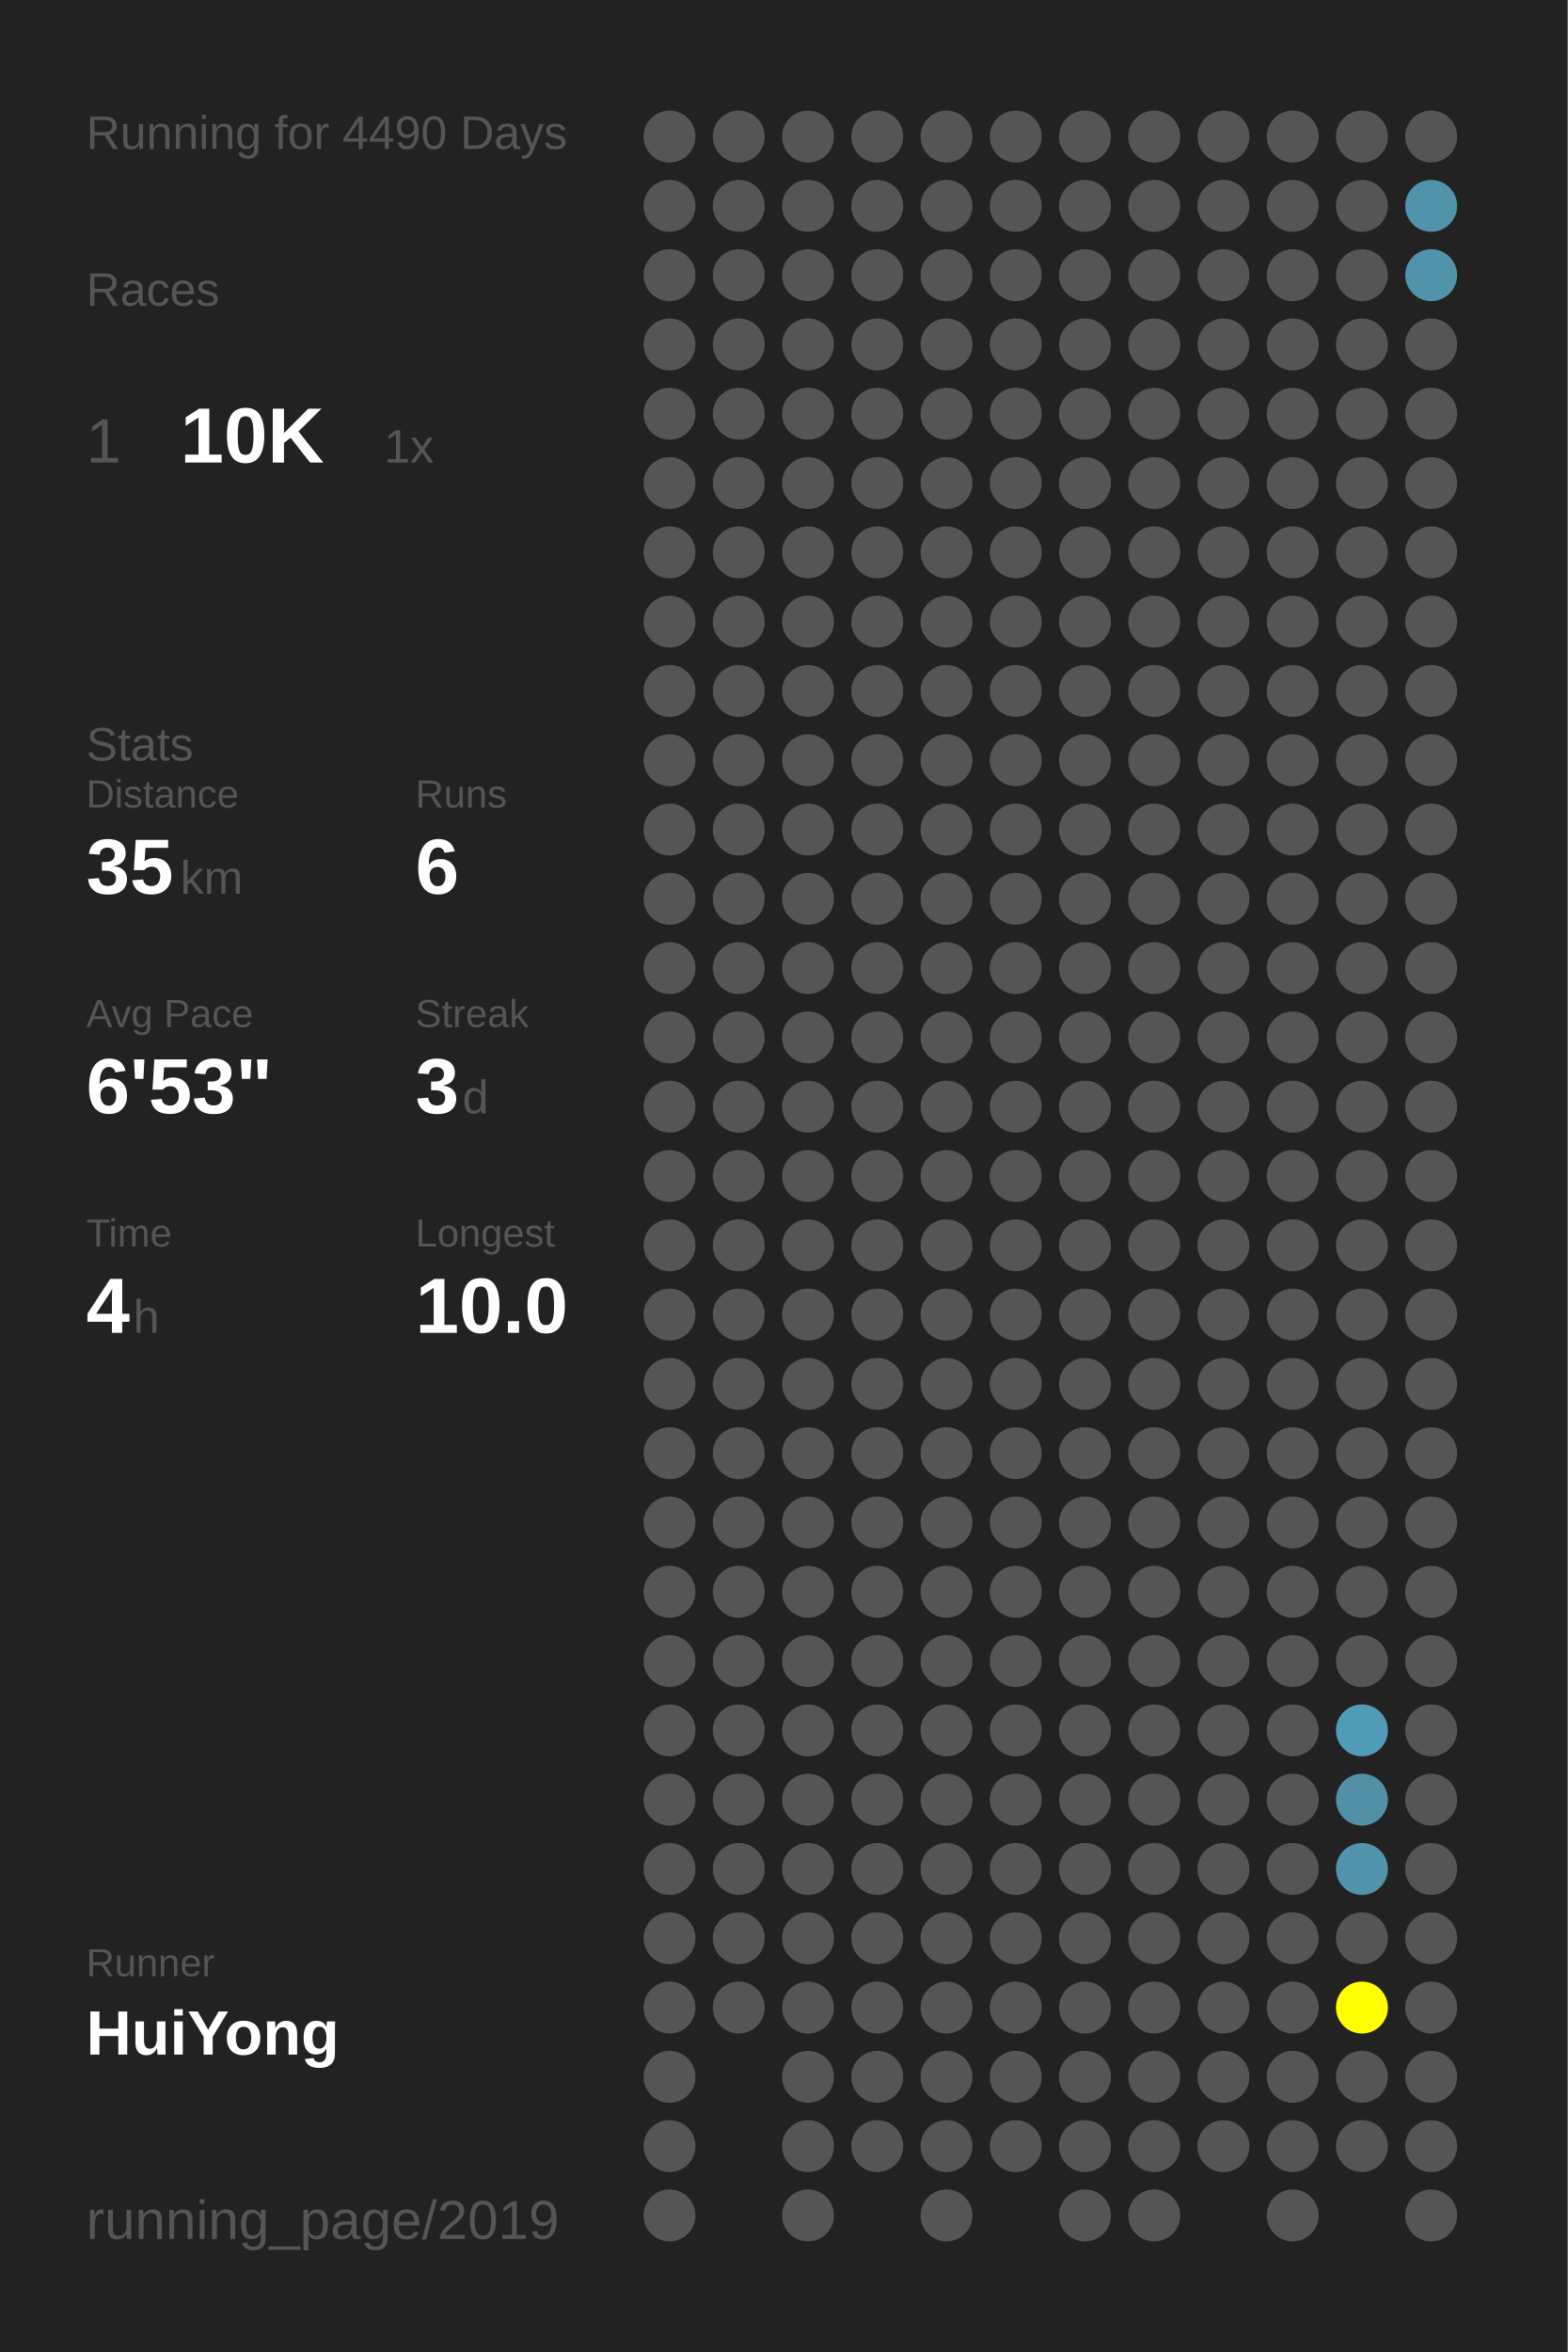
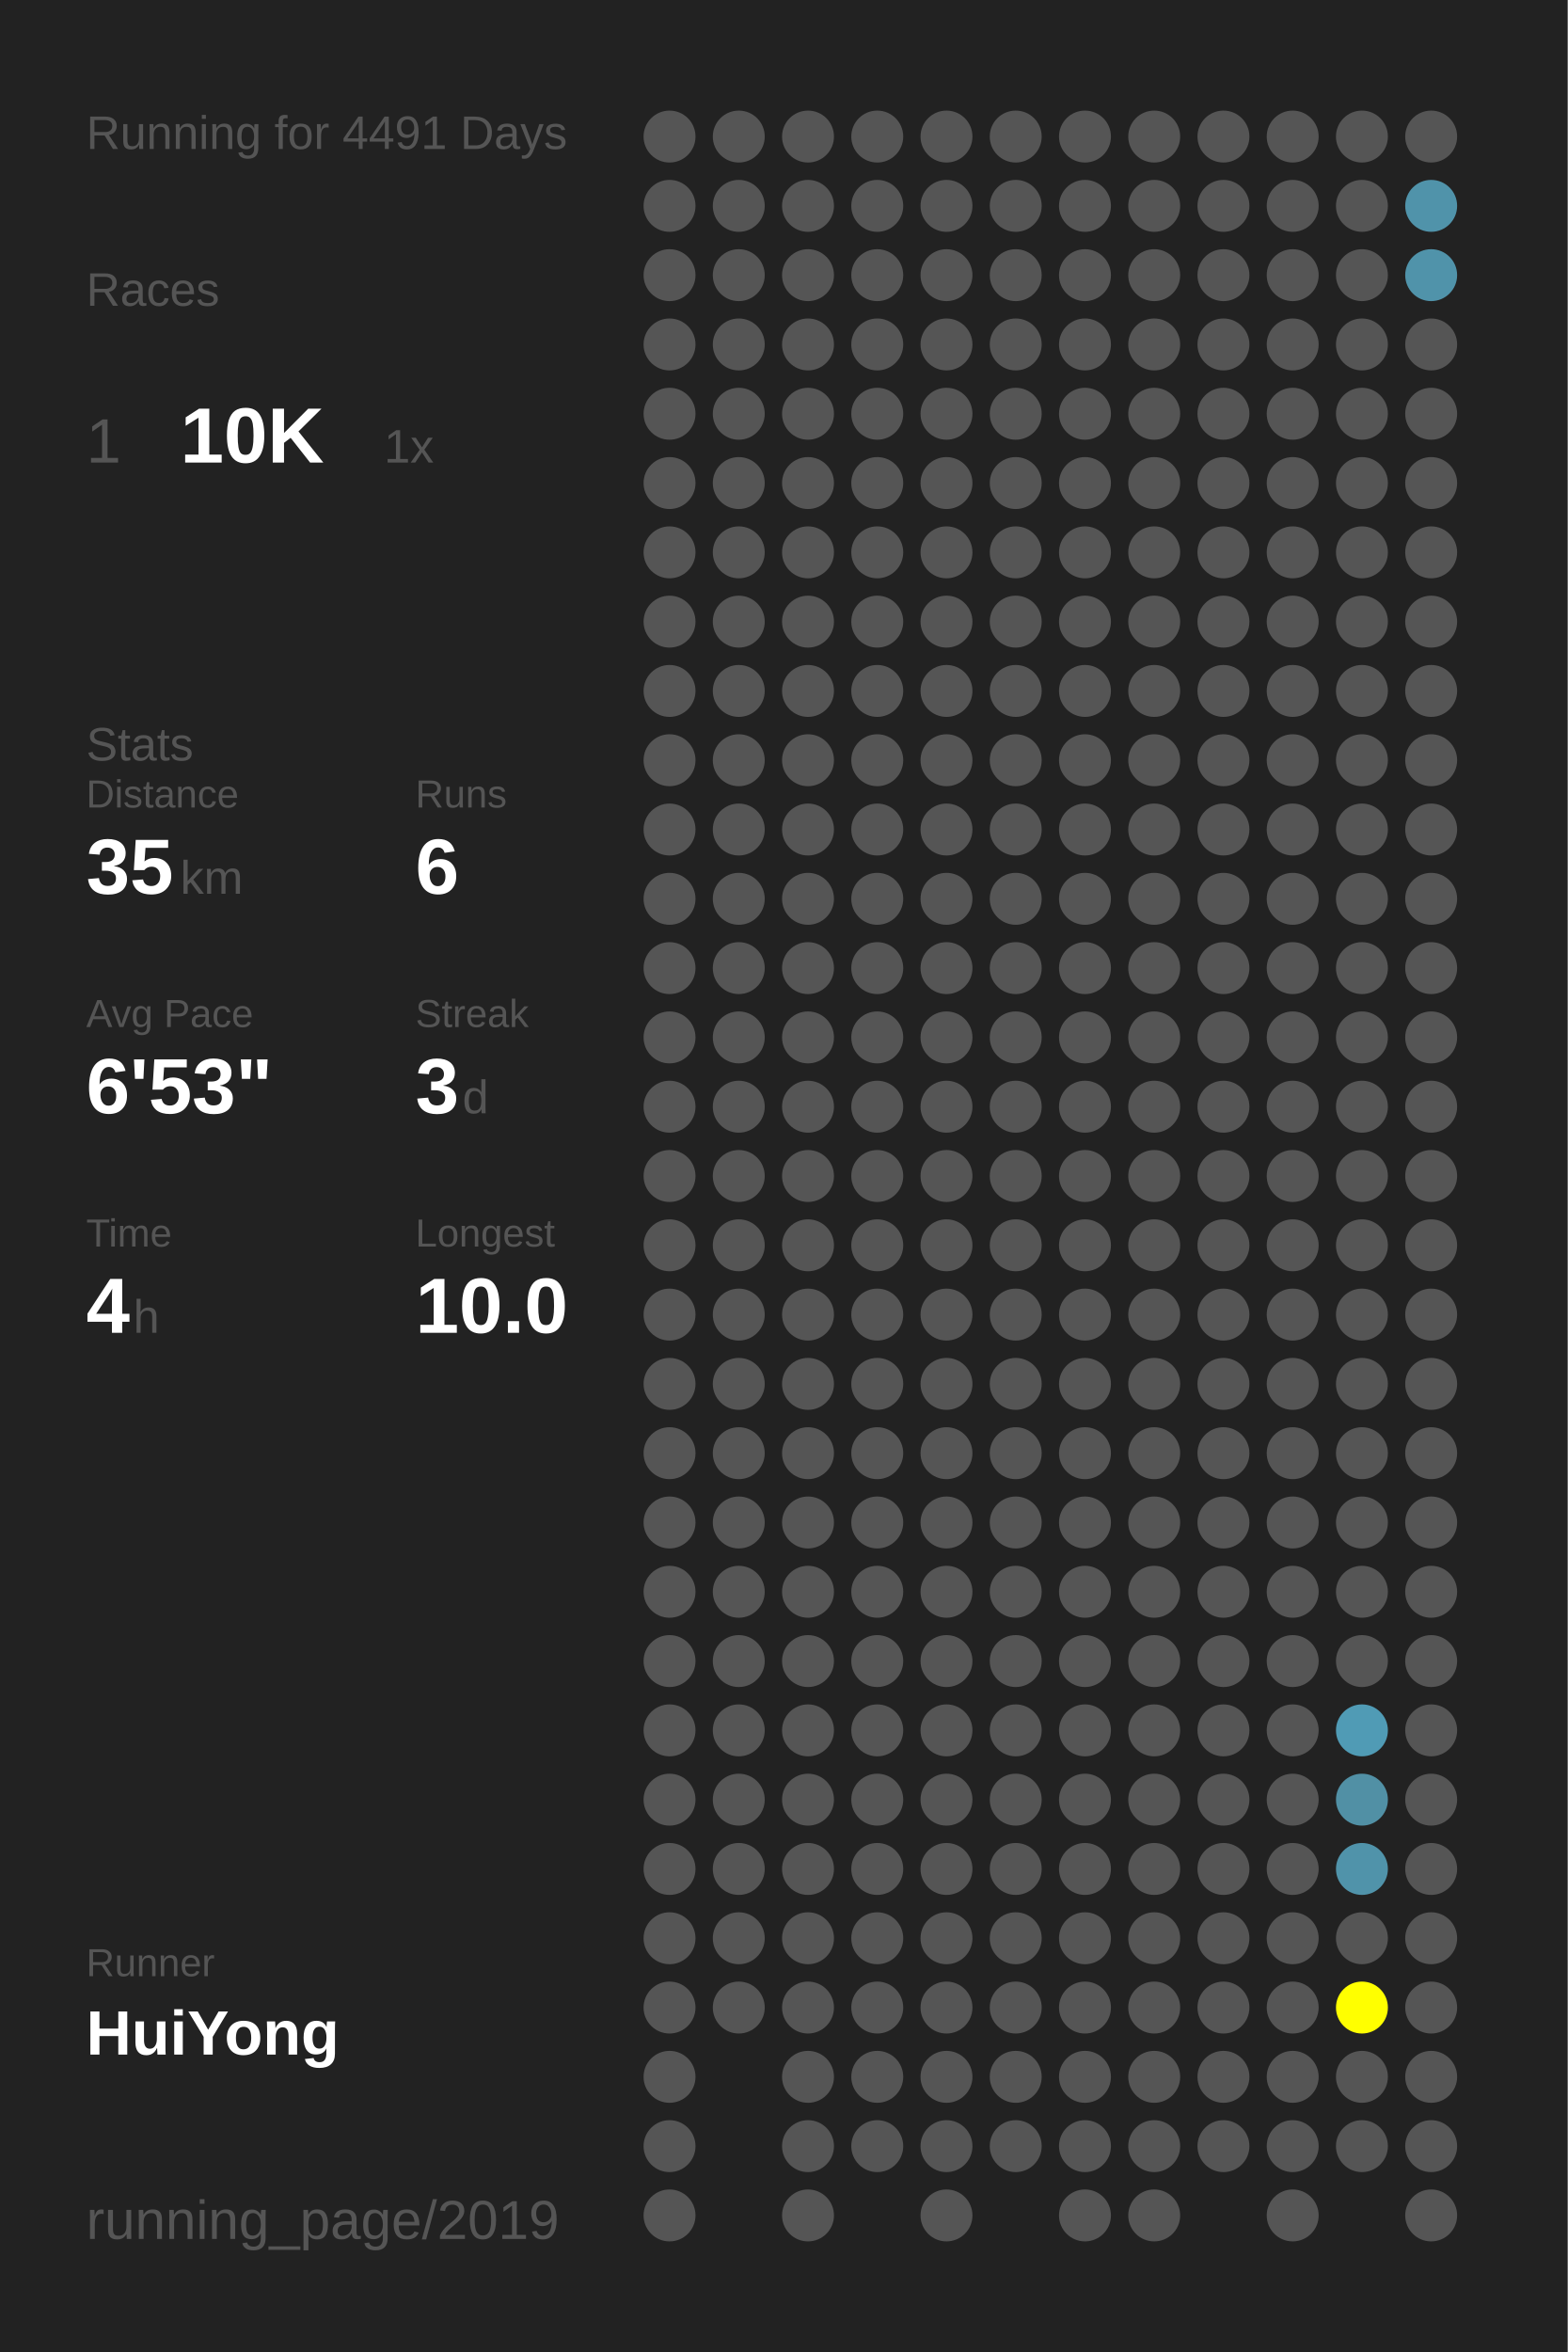
<svg xmlns="http://www.w3.org/2000/svg" baseProfile="full" height="300mm" version="1.1" viewBox="0,0,200,300" width="200mm">
  <defs />
  <rect fill="#222222" height="300" width="200" x="0" y="0" />
-   <text fill="#555555" style="font-size:6px; font-family:Arial;" x="11" y="19">Running for 4490 Days</text>
+   <text fill="#555555" style="font-size:6px; font-family:Arial;" x="11" y="19">Running for 4491 Days</text>
  <text fill="#555555" style="font-size:6px; font-family:Arial;" x="11" y="39">Races</text>
  <text fill="#555555" style="font-size:8px; font-family:Arial;" x="11" y="59">1</text>
  <text fill="#FFFFFF" style="font-size:10px; font-family:Arial; font-weight:bold;" x="23" y="59">10K</text>
  <text fill="#555555" style="font-size:6px; font-family:Arial;" x="49" y="59">1x</text>
  <text fill="#555555" style="font-size:6px; font-family:Arial;" x="11" y="97">Stats</text>
  <text fill="#555555" style="font-size:5px; font-family:Arial;" x="11" y="103">Distance</text>
  <text fill="#FFFFFF" style="font-size:10px; font-family:Arial; font-weight:bold;" x="11" y="114">35</text>
  <text fill="#555555" style="font-size:6px; font-family:Arial;" x="23" y="114">km</text>
  <text fill="#555555" style="font-size:5px; font-family:Arial;" x="53" y="103">Runs</text>
  <text fill="#FFFFFF" style="font-size:10px; font-family:Arial; font-weight:bold;" x="53" y="114">6</text>
  <text fill="#555555" style="font-size:5px; font-family:Arial;" x="11" y="131">Avg Pace</text>
  <text fill="#FFFFFF" style="font-size:10px; font-family:Arial; font-weight:bold;" x="11" y="142">6'53"</text>
  <text fill="#555555" style="font-size:5px; font-family:Arial;" x="53" y="131">Streak</text>
  <text fill="#FFFFFF" style="font-size:10px; font-family:Arial; font-weight:bold;" x="53" y="142">3</text>
  <text fill="#555555" style="font-size:6px; font-family:Arial;" x="59" y="142">d</text>
  <text fill="#555555" style="font-size:5px; font-family:Arial;" x="11" y="159">Time</text>
  <text fill="#FFFFFF" style="font-size:10px; font-family:Arial; font-weight:bold;" x="11" y="170">4</text>
  <text fill="#555555" style="font-size:6px; font-family:Arial;" x="17" y="170">h</text>
  <text fill="#555555" style="font-size:5px; font-family:Arial;" x="53" y="159">Longest</text>
  <text fill="#FFFFFF" style="font-size:10px; font-family:Arial; font-weight:bold;" x="53" y="170">10.0</text>
  <text fill="#555555" style="font-size:5px; font-family:Arial;" x="11" y="252.065">Runner</text>
  <text fill="#FFFFFF" style="font-size:8px; font-family:Arial; font-weight:bold;" x="11" y="262.065">HuiYong</text>
  <text fill="#555555" style="font-size:7px; font-family:Arial;" x="11" y="285.581">running_page/2019</text>
  <circle cx="85.417" cy="17.419" fill="#555555" r="3.312" />
  <circle cx="85.417" cy="26.258" fill="#555555" r="3.312" />
  <circle cx="85.417" cy="35.097" fill="#555555" r="3.312" />
  <circle cx="85.417" cy="43.935" fill="#555555" r="3.312" />
  <circle cx="85.417" cy="52.774" fill="#555555" r="3.312" />
  <circle cx="85.417" cy="61.613" fill="#555555" r="3.312" />
  <circle cx="85.417" cy="70.452" fill="#555555" r="3.312" />
  <circle cx="85.417" cy="79.29" fill="#555555" r="3.312" />
  <circle cx="85.417" cy="88.129" fill="#555555" r="3.312" />
  <circle cx="85.417" cy="96.968" fill="#555555" r="3.312" />
  <circle cx="85.417" cy="105.806" fill="#555555" r="3.312" />
  <circle cx="85.417" cy="114.645" fill="#555555" r="3.312" />
  <circle cx="85.417" cy="123.484" fill="#555555" r="3.312" />
  <circle cx="85.417" cy="132.323" fill="#555555" r="3.312" />
  <circle cx="85.417" cy="141.161" fill="#555555" r="3.312" />
  <circle cx="85.417" cy="150" fill="#555555" r="3.312" />
  <circle cx="85.417" cy="158.839" fill="#555555" r="3.312" />
  <circle cx="85.417" cy="167.677" fill="#555555" r="3.312" />
  <circle cx="85.417" cy="176.516" fill="#555555" r="3.312" />
  <circle cx="85.417" cy="185.355" fill="#555555" r="3.312" />
  <circle cx="85.417" cy="194.194" fill="#555555" r="3.312" />
  <circle cx="85.417" cy="203.032" fill="#555555" r="3.312" />
  <circle cx="85.417" cy="211.871" fill="#555555" r="3.312" />
  <circle cx="85.417" cy="220.71" fill="#555555" r="3.312" />
  <circle cx="85.417" cy="229.548" fill="#555555" r="3.312" />
  <circle cx="85.417" cy="238.387" fill="#555555" r="3.312" />
  <circle cx="85.417" cy="247.226" fill="#555555" r="3.312" />
  <circle cx="85.417" cy="256.065" fill="#555555" r="3.312" />
  <circle cx="85.417" cy="264.903" fill="#555555" r="3.312" />
  <circle cx="85.417" cy="273.742" fill="#555555" r="3.312" />
  <circle cx="85.417" cy="282.581" fill="#555555" r="3.312" />
  <circle cx="94.25" cy="17.419" fill="#555555" r="3.312" />
  <circle cx="94.25" cy="26.258" fill="#555555" r="3.312" />
  <circle cx="94.25" cy="35.097" fill="#555555" r="3.312" />
  <circle cx="94.25" cy="43.935" fill="#555555" r="3.312" />
  <circle cx="94.25" cy="52.774" fill="#555555" r="3.312" />
  <circle cx="94.25" cy="61.613" fill="#555555" r="3.312" />
  <circle cx="94.25" cy="70.452" fill="#555555" r="3.312" />
  <circle cx="94.25" cy="79.29" fill="#555555" r="3.312" />
  <circle cx="94.25" cy="88.129" fill="#555555" r="3.312" />
  <circle cx="94.25" cy="96.968" fill="#555555" r="3.312" />
  <circle cx="94.25" cy="105.806" fill="#555555" r="3.312" />
  <circle cx="94.25" cy="114.645" fill="#555555" r="3.312" />
  <circle cx="94.25" cy="123.484" fill="#555555" r="3.312" />
  <circle cx="94.25" cy="132.323" fill="#555555" r="3.312" />
  <circle cx="94.25" cy="141.161" fill="#555555" r="3.312" />
  <circle cx="94.25" cy="150" fill="#555555" r="3.312" />
  <circle cx="94.25" cy="158.839" fill="#555555" r="3.312" />
  <circle cx="94.25" cy="167.677" fill="#555555" r="3.312" />
  <circle cx="94.25" cy="176.516" fill="#555555" r="3.312" />
  <circle cx="94.25" cy="185.355" fill="#555555" r="3.312" />
  <circle cx="94.25" cy="194.194" fill="#555555" r="3.312" />
  <circle cx="94.25" cy="203.032" fill="#555555" r="3.312" />
  <circle cx="94.25" cy="211.871" fill="#555555" r="3.312" />
  <circle cx="94.25" cy="220.71" fill="#555555" r="3.312" />
  <circle cx="94.25" cy="229.548" fill="#555555" r="3.312" />
  <circle cx="94.25" cy="238.387" fill="#555555" r="3.312" />
  <circle cx="94.25" cy="247.226" fill="#555555" r="3.312" />
  <circle cx="94.25" cy="256.065" fill="#555555" r="3.312" />
  <circle cx="103.083" cy="17.419" fill="#555555" r="3.312" />
  <circle cx="103.083" cy="26.258" fill="#555555" r="3.312" />
  <circle cx="103.083" cy="35.097" fill="#555555" r="3.312" />
  <circle cx="103.083" cy="43.935" fill="#555555" r="3.312" />
  <circle cx="103.083" cy="52.774" fill="#555555" r="3.312" />
  <circle cx="103.083" cy="61.613" fill="#555555" r="3.312" />
  <circle cx="103.083" cy="70.452" fill="#555555" r="3.312" />
  <circle cx="103.083" cy="79.29" fill="#555555" r="3.312" />
  <circle cx="103.083" cy="88.129" fill="#555555" r="3.312" />
  <circle cx="103.083" cy="96.968" fill="#555555" r="3.312" />
  <circle cx="103.083" cy="105.806" fill="#555555" r="3.312" />
  <circle cx="103.083" cy="114.645" fill="#555555" r="3.312" />
  <circle cx="103.083" cy="123.484" fill="#555555" r="3.312" />
  <circle cx="103.083" cy="132.323" fill="#555555" r="3.312" />
  <circle cx="103.083" cy="141.161" fill="#555555" r="3.312" />
  <circle cx="103.083" cy="150" fill="#555555" r="3.312" />
  <circle cx="103.083" cy="158.839" fill="#555555" r="3.312" />
  <circle cx="103.083" cy="167.677" fill="#555555" r="3.312" />
  <circle cx="103.083" cy="176.516" fill="#555555" r="3.312" />
  <circle cx="103.083" cy="185.355" fill="#555555" r="3.312" />
  <circle cx="103.083" cy="194.194" fill="#555555" r="3.312" />
  <circle cx="103.083" cy="203.032" fill="#555555" r="3.312" />
  <circle cx="103.083" cy="211.871" fill="#555555" r="3.312" />
  <circle cx="103.083" cy="220.71" fill="#555555" r="3.312" />
  <circle cx="103.083" cy="229.548" fill="#555555" r="3.312" />
  <circle cx="103.083" cy="238.387" fill="#555555" r="3.312" />
  <circle cx="103.083" cy="247.226" fill="#555555" r="3.312" />
  <circle cx="103.083" cy="256.065" fill="#555555" r="3.312" />
  <circle cx="103.083" cy="264.903" fill="#555555" r="3.312" />
  <circle cx="103.083" cy="273.742" fill="#555555" r="3.312" />
  <circle cx="103.083" cy="282.581" fill="#555555" r="3.312" />
  <circle cx="111.917" cy="17.419" fill="#555555" r="3.312" />
  <circle cx="111.917" cy="26.258" fill="#555555" r="3.312" />
  <circle cx="111.917" cy="35.097" fill="#555555" r="3.312" />
  <circle cx="111.917" cy="43.935" fill="#555555" r="3.312" />
  <circle cx="111.917" cy="52.774" fill="#555555" r="3.312" />
  <circle cx="111.917" cy="61.613" fill="#555555" r="3.312" />
  <circle cx="111.917" cy="70.452" fill="#555555" r="3.312" />
  <circle cx="111.917" cy="79.29" fill="#555555" r="3.312" />
  <circle cx="111.917" cy="88.129" fill="#555555" r="3.312" />
  <circle cx="111.917" cy="96.968" fill="#555555" r="3.312" />
  <circle cx="111.917" cy="105.806" fill="#555555" r="3.312" />
  <circle cx="111.917" cy="114.645" fill="#555555" r="3.312" />
  <circle cx="111.917" cy="123.484" fill="#555555" r="3.312" />
  <circle cx="111.917" cy="132.323" fill="#555555" r="3.312" />
  <circle cx="111.917" cy="141.161" fill="#555555" r="3.312" />
  <circle cx="111.917" cy="150" fill="#555555" r="3.312" />
  <circle cx="111.917" cy="158.839" fill="#555555" r="3.312" />
  <circle cx="111.917" cy="167.677" fill="#555555" r="3.312" />
  <circle cx="111.917" cy="176.516" fill="#555555" r="3.312" />
  <circle cx="111.917" cy="185.355" fill="#555555" r="3.312" />
  <circle cx="111.917" cy="194.194" fill="#555555" r="3.312" />
  <circle cx="111.917" cy="203.032" fill="#555555" r="3.312" />
  <circle cx="111.917" cy="211.871" fill="#555555" r="3.312" />
  <circle cx="111.917" cy="220.71" fill="#555555" r="3.312" />
  <circle cx="111.917" cy="229.548" fill="#555555" r="3.312" />
  <circle cx="111.917" cy="238.387" fill="#555555" r="3.312" />
  <circle cx="111.917" cy="247.226" fill="#555555" r="3.312" />
  <circle cx="111.917" cy="256.065" fill="#555555" r="3.312" />
  <circle cx="111.917" cy="264.903" fill="#555555" r="3.312" />
  <circle cx="111.917" cy="273.742" fill="#555555" r="3.312" />
  <circle cx="120.75" cy="17.419" fill="#555555" r="3.312" />
  <circle cx="120.75" cy="26.258" fill="#555555" r="3.312" />
  <circle cx="120.75" cy="35.097" fill="#555555" r="3.312" />
  <circle cx="120.75" cy="43.935" fill="#555555" r="3.312" />
  <circle cx="120.75" cy="52.774" fill="#555555" r="3.312" />
  <circle cx="120.75" cy="61.613" fill="#555555" r="3.312" />
  <circle cx="120.75" cy="70.452" fill="#555555" r="3.312" />
  <circle cx="120.75" cy="79.29" fill="#555555" r="3.312" />
  <circle cx="120.75" cy="88.129" fill="#555555" r="3.312" />
  <circle cx="120.75" cy="96.968" fill="#555555" r="3.312" />
  <circle cx="120.75" cy="105.806" fill="#555555" r="3.312" />
  <circle cx="120.75" cy="114.645" fill="#555555" r="3.312" />
  <circle cx="120.75" cy="123.484" fill="#555555" r="3.312" />
  <circle cx="120.75" cy="132.323" fill="#555555" r="3.312" />
  <circle cx="120.75" cy="141.161" fill="#555555" r="3.312" />
  <circle cx="120.75" cy="150" fill="#555555" r="3.312" />
  <circle cx="120.75" cy="158.839" fill="#555555" r="3.312" />
  <circle cx="120.75" cy="167.677" fill="#555555" r="3.312" />
  <circle cx="120.75" cy="176.516" fill="#555555" r="3.312" />
  <circle cx="120.75" cy="185.355" fill="#555555" r="3.312" />
  <circle cx="120.75" cy="194.194" fill="#555555" r="3.312" />
  <circle cx="120.75" cy="203.032" fill="#555555" r="3.312" />
  <circle cx="120.75" cy="211.871" fill="#555555" r="3.312" />
  <circle cx="120.75" cy="220.71" fill="#555555" r="3.312" />
  <circle cx="120.75" cy="229.548" fill="#555555" r="3.312" />
  <circle cx="120.75" cy="238.387" fill="#555555" r="3.312" />
  <circle cx="120.75" cy="247.226" fill="#555555" r="3.312" />
  <circle cx="120.75" cy="256.065" fill="#555555" r="3.312" />
  <circle cx="120.75" cy="264.903" fill="#555555" r="3.312" />
  <circle cx="120.75" cy="273.742" fill="#555555" r="3.312" />
  <circle cx="120.75" cy="282.581" fill="#555555" r="3.312" />
  <circle cx="129.583" cy="17.419" fill="#555555" r="3.312" />
  <circle cx="129.583" cy="26.258" fill="#555555" r="3.312" />
  <circle cx="129.583" cy="35.097" fill="#555555" r="3.312" />
  <circle cx="129.583" cy="43.935" fill="#555555" r="3.312" />
  <circle cx="129.583" cy="52.774" fill="#555555" r="3.312" />
  <circle cx="129.583" cy="61.613" fill="#555555" r="3.312" />
  <circle cx="129.583" cy="70.452" fill="#555555" r="3.312" />
  <circle cx="129.583" cy="79.29" fill="#555555" r="3.312" />
  <circle cx="129.583" cy="88.129" fill="#555555" r="3.312" />
  <circle cx="129.583" cy="96.968" fill="#555555" r="3.312" />
  <circle cx="129.583" cy="105.806" fill="#555555" r="3.312" />
  <circle cx="129.583" cy="114.645" fill="#555555" r="3.312" />
  <circle cx="129.583" cy="123.484" fill="#555555" r="3.312" />
  <circle cx="129.583" cy="132.323" fill="#555555" r="3.312" />
  <circle cx="129.583" cy="141.161" fill="#555555" r="3.312" />
  <circle cx="129.583" cy="150" fill="#555555" r="3.312" />
  <circle cx="129.583" cy="158.839" fill="#555555" r="3.312" />
  <circle cx="129.583" cy="167.677" fill="#555555" r="3.312" />
  <circle cx="129.583" cy="176.516" fill="#555555" r="3.312" />
  <circle cx="129.583" cy="185.355" fill="#555555" r="3.312" />
  <circle cx="129.583" cy="194.194" fill="#555555" r="3.312" />
  <circle cx="129.583" cy="203.032" fill="#555555" r="3.312" />
  <circle cx="129.583" cy="211.871" fill="#555555" r="3.312" />
  <circle cx="129.583" cy="220.71" fill="#555555" r="3.312" />
  <circle cx="129.583" cy="229.548" fill="#555555" r="3.312" />
  <circle cx="129.583" cy="238.387" fill="#555555" r="3.312" />
  <circle cx="129.583" cy="247.226" fill="#555555" r="3.312" />
  <circle cx="129.583" cy="256.065" fill="#555555" r="3.312" />
  <circle cx="129.583" cy="264.903" fill="#555555" r="3.312" />
  <circle cx="129.583" cy="273.742" fill="#555555" r="3.312" />
  <circle cx="138.417" cy="17.419" fill="#555555" r="3.312" />
  <circle cx="138.417" cy="26.258" fill="#555555" r="3.312" />
  <circle cx="138.417" cy="35.097" fill="#555555" r="3.312" />
  <circle cx="138.417" cy="43.935" fill="#555555" r="3.312" />
  <circle cx="138.417" cy="52.774" fill="#555555" r="3.312" />
  <circle cx="138.417" cy="61.613" fill="#555555" r="3.312" />
  <circle cx="138.417" cy="70.452" fill="#555555" r="3.312" />
  <circle cx="138.417" cy="79.29" fill="#555555" r="3.312" />
  <circle cx="138.417" cy="88.129" fill="#555555" r="3.312" />
  <circle cx="138.417" cy="96.968" fill="#555555" r="3.312" />
  <circle cx="138.417" cy="105.806" fill="#555555" r="3.312" />
  <circle cx="138.417" cy="114.645" fill="#555555" r="3.312" />
  <circle cx="138.417" cy="123.484" fill="#555555" r="3.312" />
  <circle cx="138.417" cy="132.323" fill="#555555" r="3.312" />
  <circle cx="138.417" cy="141.161" fill="#555555" r="3.312" />
  <circle cx="138.417" cy="150" fill="#555555" r="3.312" />
  <circle cx="138.417" cy="158.839" fill="#555555" r="3.312" />
  <circle cx="138.417" cy="167.677" fill="#555555" r="3.312" />
  <circle cx="138.417" cy="176.516" fill="#555555" r="3.312" />
  <circle cx="138.417" cy="185.355" fill="#555555" r="3.312" />
  <circle cx="138.417" cy="194.194" fill="#555555" r="3.312" />
  <circle cx="138.417" cy="203.032" fill="#555555" r="3.312" />
  <circle cx="138.417" cy="211.871" fill="#555555" r="3.312" />
  <circle cx="138.417" cy="220.71" fill="#555555" r="3.312" />
  <circle cx="138.417" cy="229.548" fill="#555555" r="3.312" />
  <circle cx="138.417" cy="238.387" fill="#555555" r="3.312" />
  <circle cx="138.417" cy="247.226" fill="#555555" r="3.312" />
  <circle cx="138.417" cy="256.065" fill="#555555" r="3.312" />
  <circle cx="138.417" cy="264.903" fill="#555555" r="3.312" />
  <circle cx="138.417" cy="273.742" fill="#555555" r="3.312" />
  <circle cx="138.417" cy="282.581" fill="#555555" r="3.312" />
  <circle cx="147.25" cy="17.419" fill="#555555" r="3.312" />
  <circle cx="147.25" cy="26.258" fill="#555555" r="3.312" />
  <circle cx="147.25" cy="35.097" fill="#555555" r="3.312" />
  <circle cx="147.25" cy="43.935" fill="#555555" r="3.312" />
  <circle cx="147.25" cy="52.774" fill="#555555" r="3.312" />
  <circle cx="147.25" cy="61.613" fill="#555555" r="3.312" />
  <circle cx="147.25" cy="70.452" fill="#555555" r="3.312" />
  <circle cx="147.25" cy="79.29" fill="#555555" r="3.312" />
  <circle cx="147.25" cy="88.129" fill="#555555" r="3.312" />
  <circle cx="147.25" cy="96.968" fill="#555555" r="3.312" />
  <circle cx="147.25" cy="105.806" fill="#555555" r="3.312" />
  <circle cx="147.25" cy="114.645" fill="#555555" r="3.312" />
  <circle cx="147.25" cy="123.484" fill="#555555" r="3.312" />
  <circle cx="147.25" cy="132.323" fill="#555555" r="3.312" />
  <circle cx="147.25" cy="141.161" fill="#555555" r="3.312" />
  <circle cx="147.25" cy="150" fill="#555555" r="3.312" />
  <circle cx="147.25" cy="158.839" fill="#555555" r="3.312" />
  <circle cx="147.25" cy="167.677" fill="#555555" r="3.312" />
  <circle cx="147.25" cy="176.516" fill="#555555" r="3.312" />
  <circle cx="147.25" cy="185.355" fill="#555555" r="3.312" />
  <circle cx="147.25" cy="194.194" fill="#555555" r="3.312" />
  <circle cx="147.25" cy="203.032" fill="#555555" r="3.312" />
  <circle cx="147.25" cy="211.871" fill="#555555" r="3.312" />
  <circle cx="147.25" cy="220.71" fill="#555555" r="3.312" />
  <circle cx="147.25" cy="229.548" fill="#555555" r="3.312" />
  <circle cx="147.25" cy="238.387" fill="#555555" r="3.312" />
  <circle cx="147.25" cy="247.226" fill="#555555" r="3.312" />
  <circle cx="147.25" cy="256.065" fill="#555555" r="3.312" />
  <circle cx="147.25" cy="264.903" fill="#555555" r="3.312" />
  <circle cx="147.25" cy="273.742" fill="#555555" r="3.312" />
  <circle cx="147.25" cy="282.581" fill="#555555" r="3.312" />
  <circle cx="156.083" cy="17.419" fill="#555555" r="3.312" />
  <circle cx="156.083" cy="26.258" fill="#555555" r="3.312" />
  <circle cx="156.083" cy="35.097" fill="#555555" r="3.312" />
  <circle cx="156.083" cy="43.935" fill="#555555" r="3.312" />
  <circle cx="156.083" cy="52.774" fill="#555555" r="3.312" />
  <circle cx="156.083" cy="61.613" fill="#555555" r="3.312" />
  <circle cx="156.083" cy="70.452" fill="#555555" r="3.312" />
  <circle cx="156.083" cy="79.29" fill="#555555" r="3.312" />
  <circle cx="156.083" cy="88.129" fill="#555555" r="3.312" />
  <circle cx="156.083" cy="96.968" fill="#555555" r="3.312" />
  <circle cx="156.083" cy="105.806" fill="#555555" r="3.312" />
  <circle cx="156.083" cy="114.645" fill="#555555" r="3.312" />
  <circle cx="156.083" cy="123.484" fill="#555555" r="3.312" />
  <circle cx="156.083" cy="132.323" fill="#555555" r="3.312" />
  <circle cx="156.083" cy="141.161" fill="#555555" r="3.312" />
  <circle cx="156.083" cy="150" fill="#555555" r="3.312" />
  <circle cx="156.083" cy="158.839" fill="#555555" r="3.312" />
  <circle cx="156.083" cy="167.677" fill="#555555" r="3.312" />
  <circle cx="156.083" cy="176.516" fill="#555555" r="3.312" />
  <circle cx="156.083" cy="185.355" fill="#555555" r="3.312" />
  <circle cx="156.083" cy="194.194" fill="#555555" r="3.312" />
  <circle cx="156.083" cy="203.032" fill="#555555" r="3.312" />
  <circle cx="156.083" cy="211.871" fill="#555555" r="3.312" />
  <circle cx="156.083" cy="220.71" fill="#555555" r="3.312" />
  <circle cx="156.083" cy="229.548" fill="#555555" r="3.312" />
  <circle cx="156.083" cy="238.387" fill="#555555" r="3.312" />
  <circle cx="156.083" cy="247.226" fill="#555555" r="3.312" />
  <circle cx="156.083" cy="256.065" fill="#555555" r="3.312" />
  <circle cx="156.083" cy="264.903" fill="#555555" r="3.312" />
  <circle cx="156.083" cy="273.742" fill="#555555" r="3.312" />
  <circle cx="164.917" cy="17.419" fill="#555555" r="3.312" />
  <circle cx="164.917" cy="26.258" fill="#555555" r="3.312" />
  <circle cx="164.917" cy="35.097" fill="#555555" r="3.312" />
  <circle cx="164.917" cy="43.935" fill="#555555" r="3.312" />
  <circle cx="164.917" cy="52.774" fill="#555555" r="3.312" />
  <circle cx="164.917" cy="61.613" fill="#555555" r="3.312" />
  <circle cx="164.917" cy="70.452" fill="#555555" r="3.312" />
  <circle cx="164.917" cy="79.29" fill="#555555" r="3.312" />
  <circle cx="164.917" cy="88.129" fill="#555555" r="3.312" />
  <circle cx="164.917" cy="96.968" fill="#555555" r="3.312" />
  <circle cx="164.917" cy="105.806" fill="#555555" r="3.312" />
  <circle cx="164.917" cy="114.645" fill="#555555" r="3.312" />
  <circle cx="164.917" cy="123.484" fill="#555555" r="3.312" />
  <circle cx="164.917" cy="132.323" fill="#555555" r="3.312" />
  <circle cx="164.917" cy="141.161" fill="#555555" r="3.312" />
  <circle cx="164.917" cy="150" fill="#555555" r="3.312" />
  <circle cx="164.917" cy="158.839" fill="#555555" r="3.312" />
  <circle cx="164.917" cy="167.677" fill="#555555" r="3.312" />
  <circle cx="164.917" cy="176.516" fill="#555555" r="3.312" />
  <circle cx="164.917" cy="185.355" fill="#555555" r="3.312" />
  <circle cx="164.917" cy="194.194" fill="#555555" r="3.312" />
  <circle cx="164.917" cy="203.032" fill="#555555" r="3.312" />
  <circle cx="164.917" cy="211.871" fill="#555555" r="3.312" />
  <circle cx="164.917" cy="220.71" fill="#555555" r="3.312" />
  <circle cx="164.917" cy="229.548" fill="#555555" r="3.312" />
  <circle cx="164.917" cy="238.387" fill="#555555" r="3.312" />
  <circle cx="164.917" cy="247.226" fill="#555555" r="3.312" />
  <circle cx="164.917" cy="256.065" fill="#555555" r="3.312" />
  <circle cx="164.917" cy="264.903" fill="#555555" r="3.312" />
  <circle cx="164.917" cy="273.742" fill="#555555" r="3.312" />
  <circle cx="164.917" cy="282.581" fill="#555555" r="3.312" />
  <circle cx="173.75" cy="17.419" fill="#555555" r="3.312" />
  <circle cx="173.75" cy="26.258" fill="#555555" r="3.312" />
  <circle cx="173.75" cy="35.097" fill="#555555" r="3.312" />
  <circle cx="173.75" cy="43.935" fill="#555555" r="3.312" />
  <circle cx="173.75" cy="52.774" fill="#555555" r="3.312" />
  <circle cx="173.75" cy="61.613" fill="#555555" r="3.312" />
  <circle cx="173.75" cy="70.452" fill="#555555" r="3.312" />
  <circle cx="173.75" cy="79.29" fill="#555555" r="3.312" />
  <circle cx="173.75" cy="88.129" fill="#555555" r="3.312" />
  <circle cx="173.75" cy="96.968" fill="#555555" r="3.312" />
  <circle cx="173.75" cy="105.806" fill="#555555" r="3.312" />
  <circle cx="173.75" cy="114.645" fill="#555555" r="3.312" />
  <circle cx="173.75" cy="123.484" fill="#555555" r="3.312" />
  <circle cx="173.75" cy="132.323" fill="#555555" r="3.312" />
  <circle cx="173.75" cy="141.161" fill="#555555" r="3.312" />
  <circle cx="173.75" cy="150" fill="#555555" r="3.312" />
  <circle cx="173.75" cy="158.839" fill="#555555" r="3.312" />
  <circle cx="173.75" cy="167.677" fill="#555555" r="3.312" />
  <circle cx="173.75" cy="176.516" fill="#555555" r="3.312" />
  <circle cx="173.75" cy="185.355" fill="#555555" r="3.312" />
  <circle cx="173.75" cy="194.194" fill="#555555" r="3.312" />
  <circle cx="173.75" cy="203.032" fill="#555555" r="3.312" />
  <circle cx="173.75" cy="211.871" fill="#555555" r="3.312" />
  <circle cx="173.75" cy="220.71" fill="#509bb5" r="3.312" />
  <circle cx="173.75" cy="229.548" fill="#5190a5" r="3.312" />
  <circle cx="173.75" cy="238.387" fill="#5093aa" r="3.312" />
  <circle cx="173.75" cy="247.226" fill="#555555" r="3.312" />
  <circle cx="173.75" cy="256.065" fill="#FFFF00" r="3.312" />
  <circle cx="173.75" cy="264.903" fill="#555555" r="3.312" />
  <circle cx="173.75" cy="273.742" fill="#555555" r="3.312" />
  <circle cx="182.583" cy="17.419" fill="#555555" r="3.312" />
  <circle cx="182.583" cy="26.258" fill="#5093aa" r="3.312" />
  <circle cx="182.583" cy="35.097" fill="#5093aa" r="3.312" />
  <circle cx="182.583" cy="43.935" fill="#555555" r="3.312" />
  <circle cx="182.583" cy="52.774" fill="#555555" r="3.312" />
  <circle cx="182.583" cy="61.613" fill="#555555" r="3.312" />
  <circle cx="182.583" cy="70.452" fill="#555555" r="3.312" />
  <circle cx="182.583" cy="79.29" fill="#555555" r="3.312" />
  <circle cx="182.583" cy="88.129" fill="#555555" r="3.312" />
  <circle cx="182.583" cy="96.968" fill="#555555" r="3.312" />
  <circle cx="182.583" cy="105.806" fill="#555555" r="3.312" />
  <circle cx="182.583" cy="114.645" fill="#555555" r="3.312" />
  <circle cx="182.583" cy="123.484" fill="#555555" r="3.312" />
  <circle cx="182.583" cy="132.323" fill="#555555" r="3.312" />
  <circle cx="182.583" cy="141.161" fill="#555555" r="3.312" />
  <circle cx="182.583" cy="150" fill="#555555" r="3.312" />
  <circle cx="182.583" cy="158.839" fill="#555555" r="3.312" />
  <circle cx="182.583" cy="167.677" fill="#555555" r="3.312" />
  <circle cx="182.583" cy="176.516" fill="#555555" r="3.312" />
  <circle cx="182.583" cy="185.355" fill="#555555" r="3.312" />
  <circle cx="182.583" cy="194.194" fill="#555555" r="3.312" />
  <circle cx="182.583" cy="203.032" fill="#555555" r="3.312" />
  <circle cx="182.583" cy="211.871" fill="#555555" r="3.312" />
  <circle cx="182.583" cy="220.71" fill="#555555" r="3.312" />
  <circle cx="182.583" cy="229.548" fill="#555555" r="3.312" />
  <circle cx="182.583" cy="238.387" fill="#555555" r="3.312" />
  <circle cx="182.583" cy="247.226" fill="#555555" r="3.312" />
  <circle cx="182.583" cy="256.065" fill="#555555" r="3.312" />
  <circle cx="182.583" cy="264.903" fill="#555555" r="3.312" />
  <circle cx="182.583" cy="273.742" fill="#555555" r="3.312" />
  <circle cx="182.583" cy="282.581" fill="#555555" r="3.312" />
</svg>
